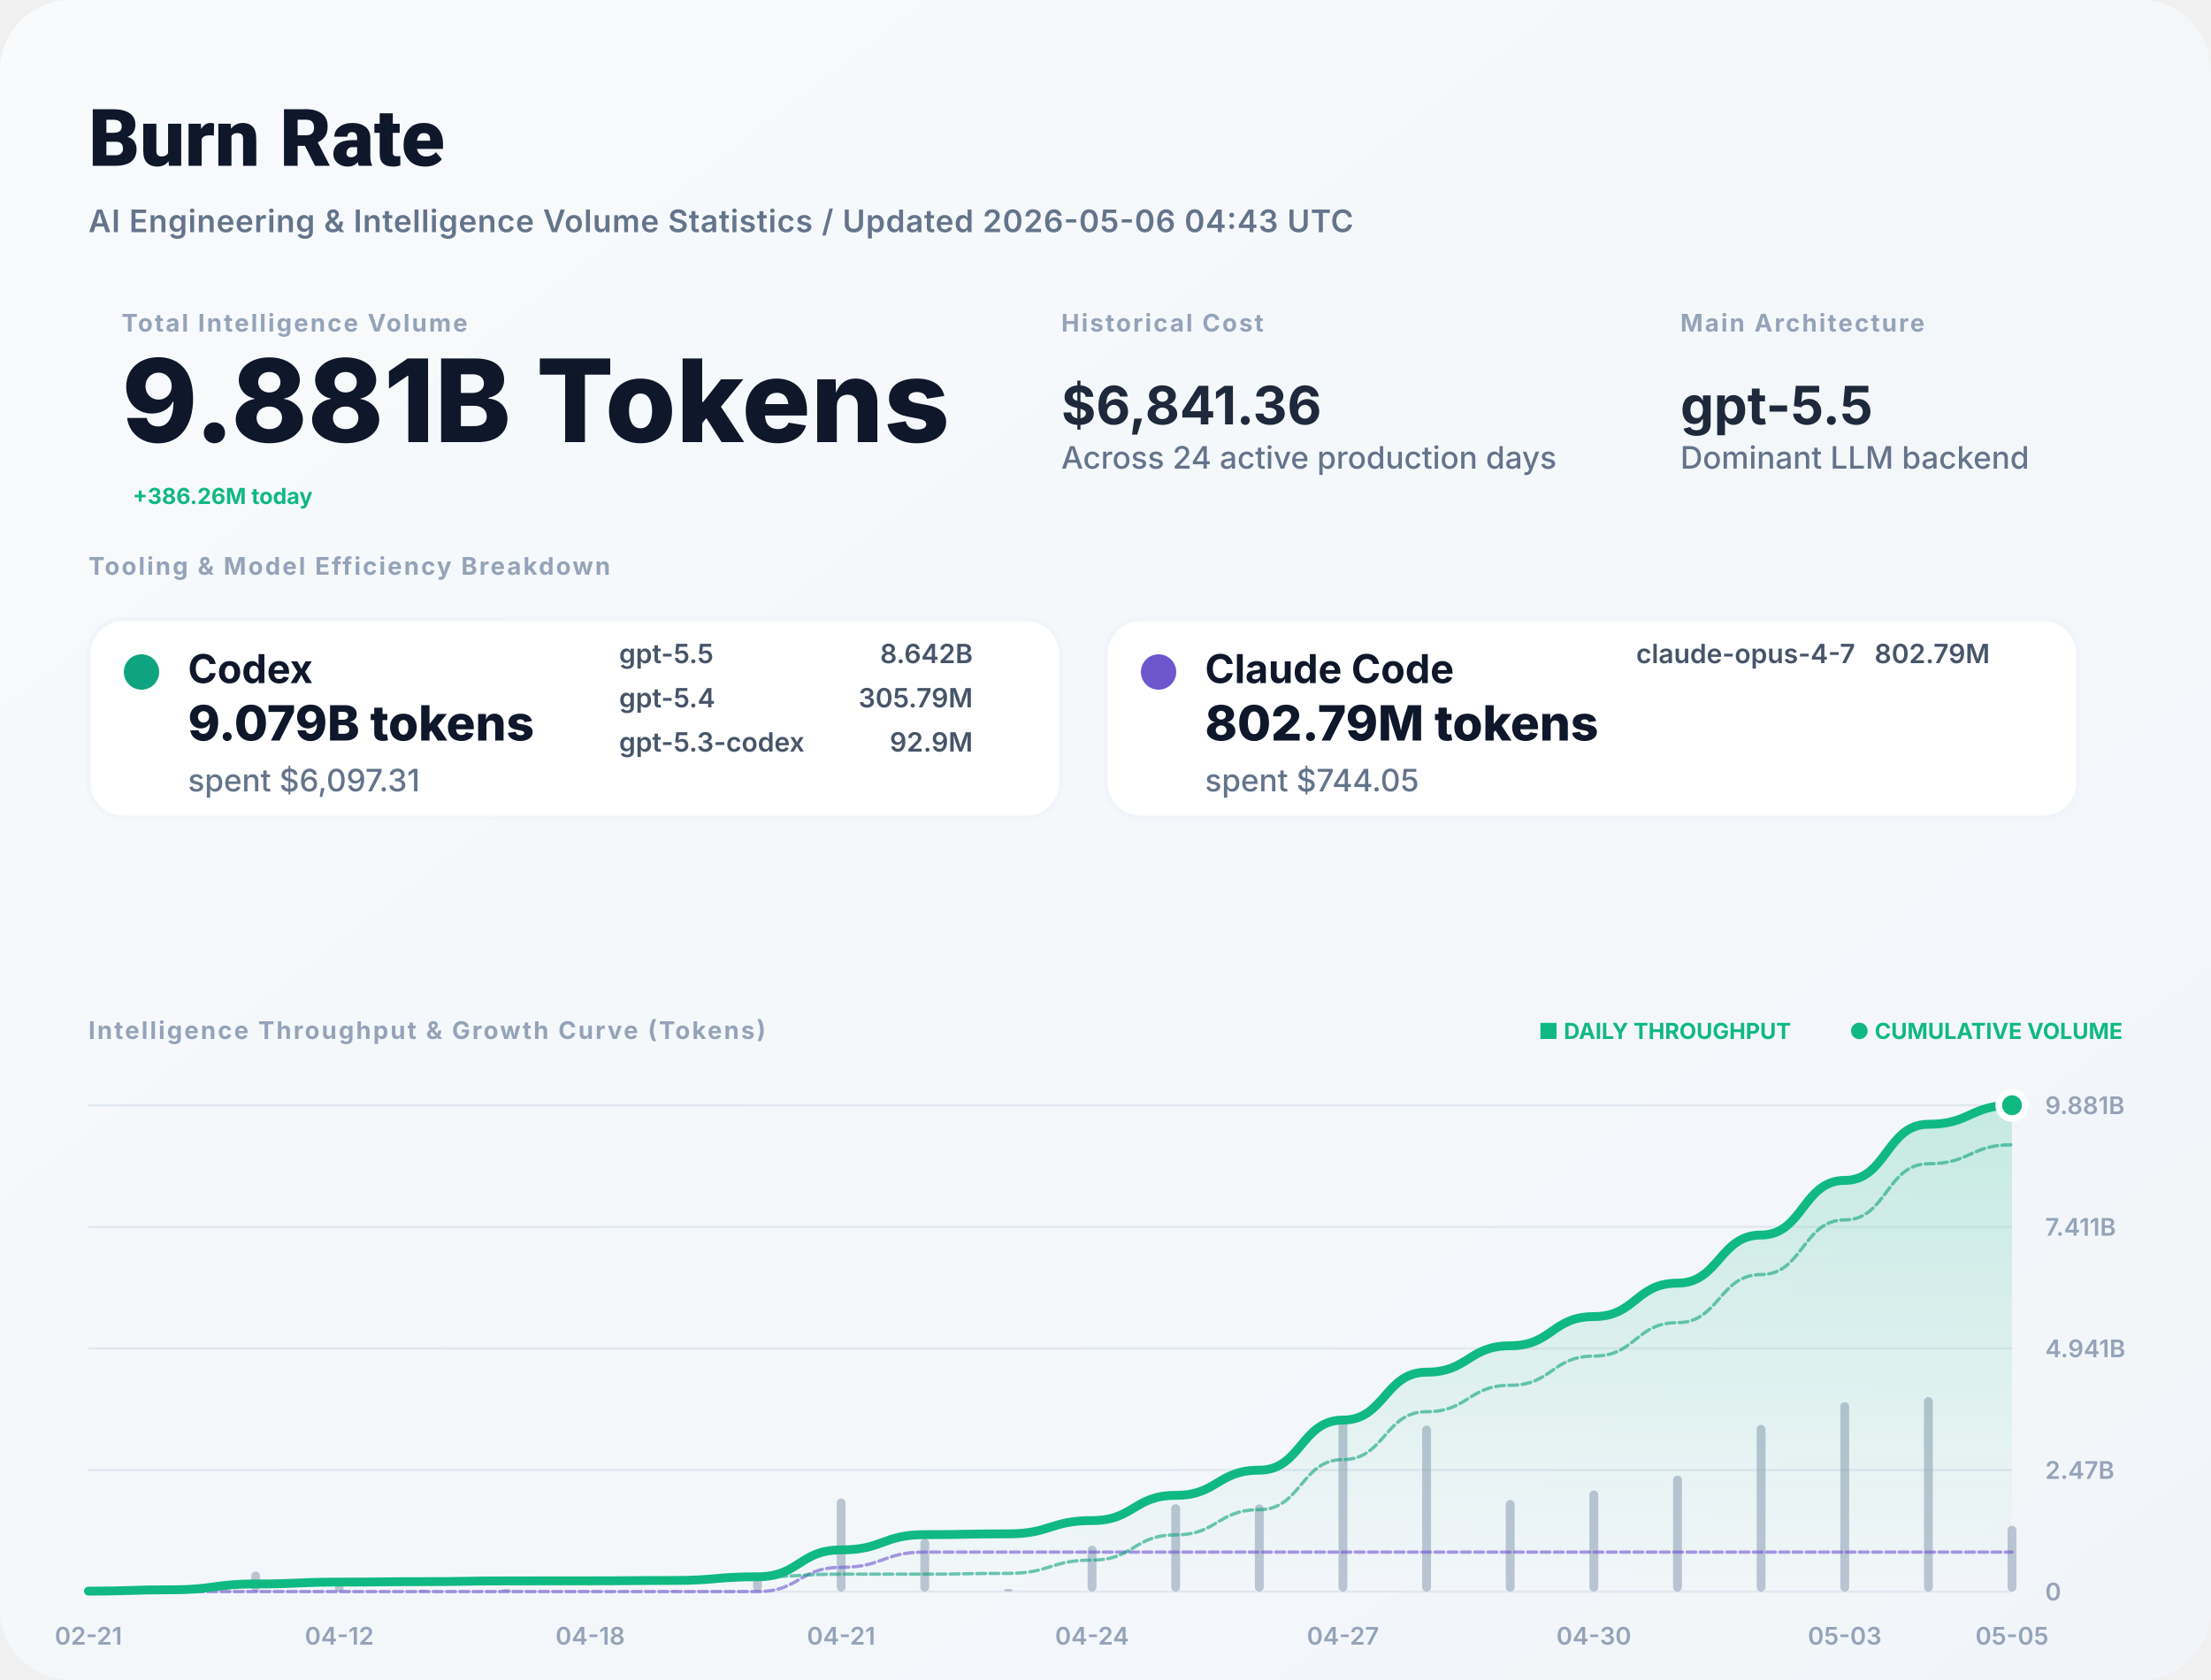
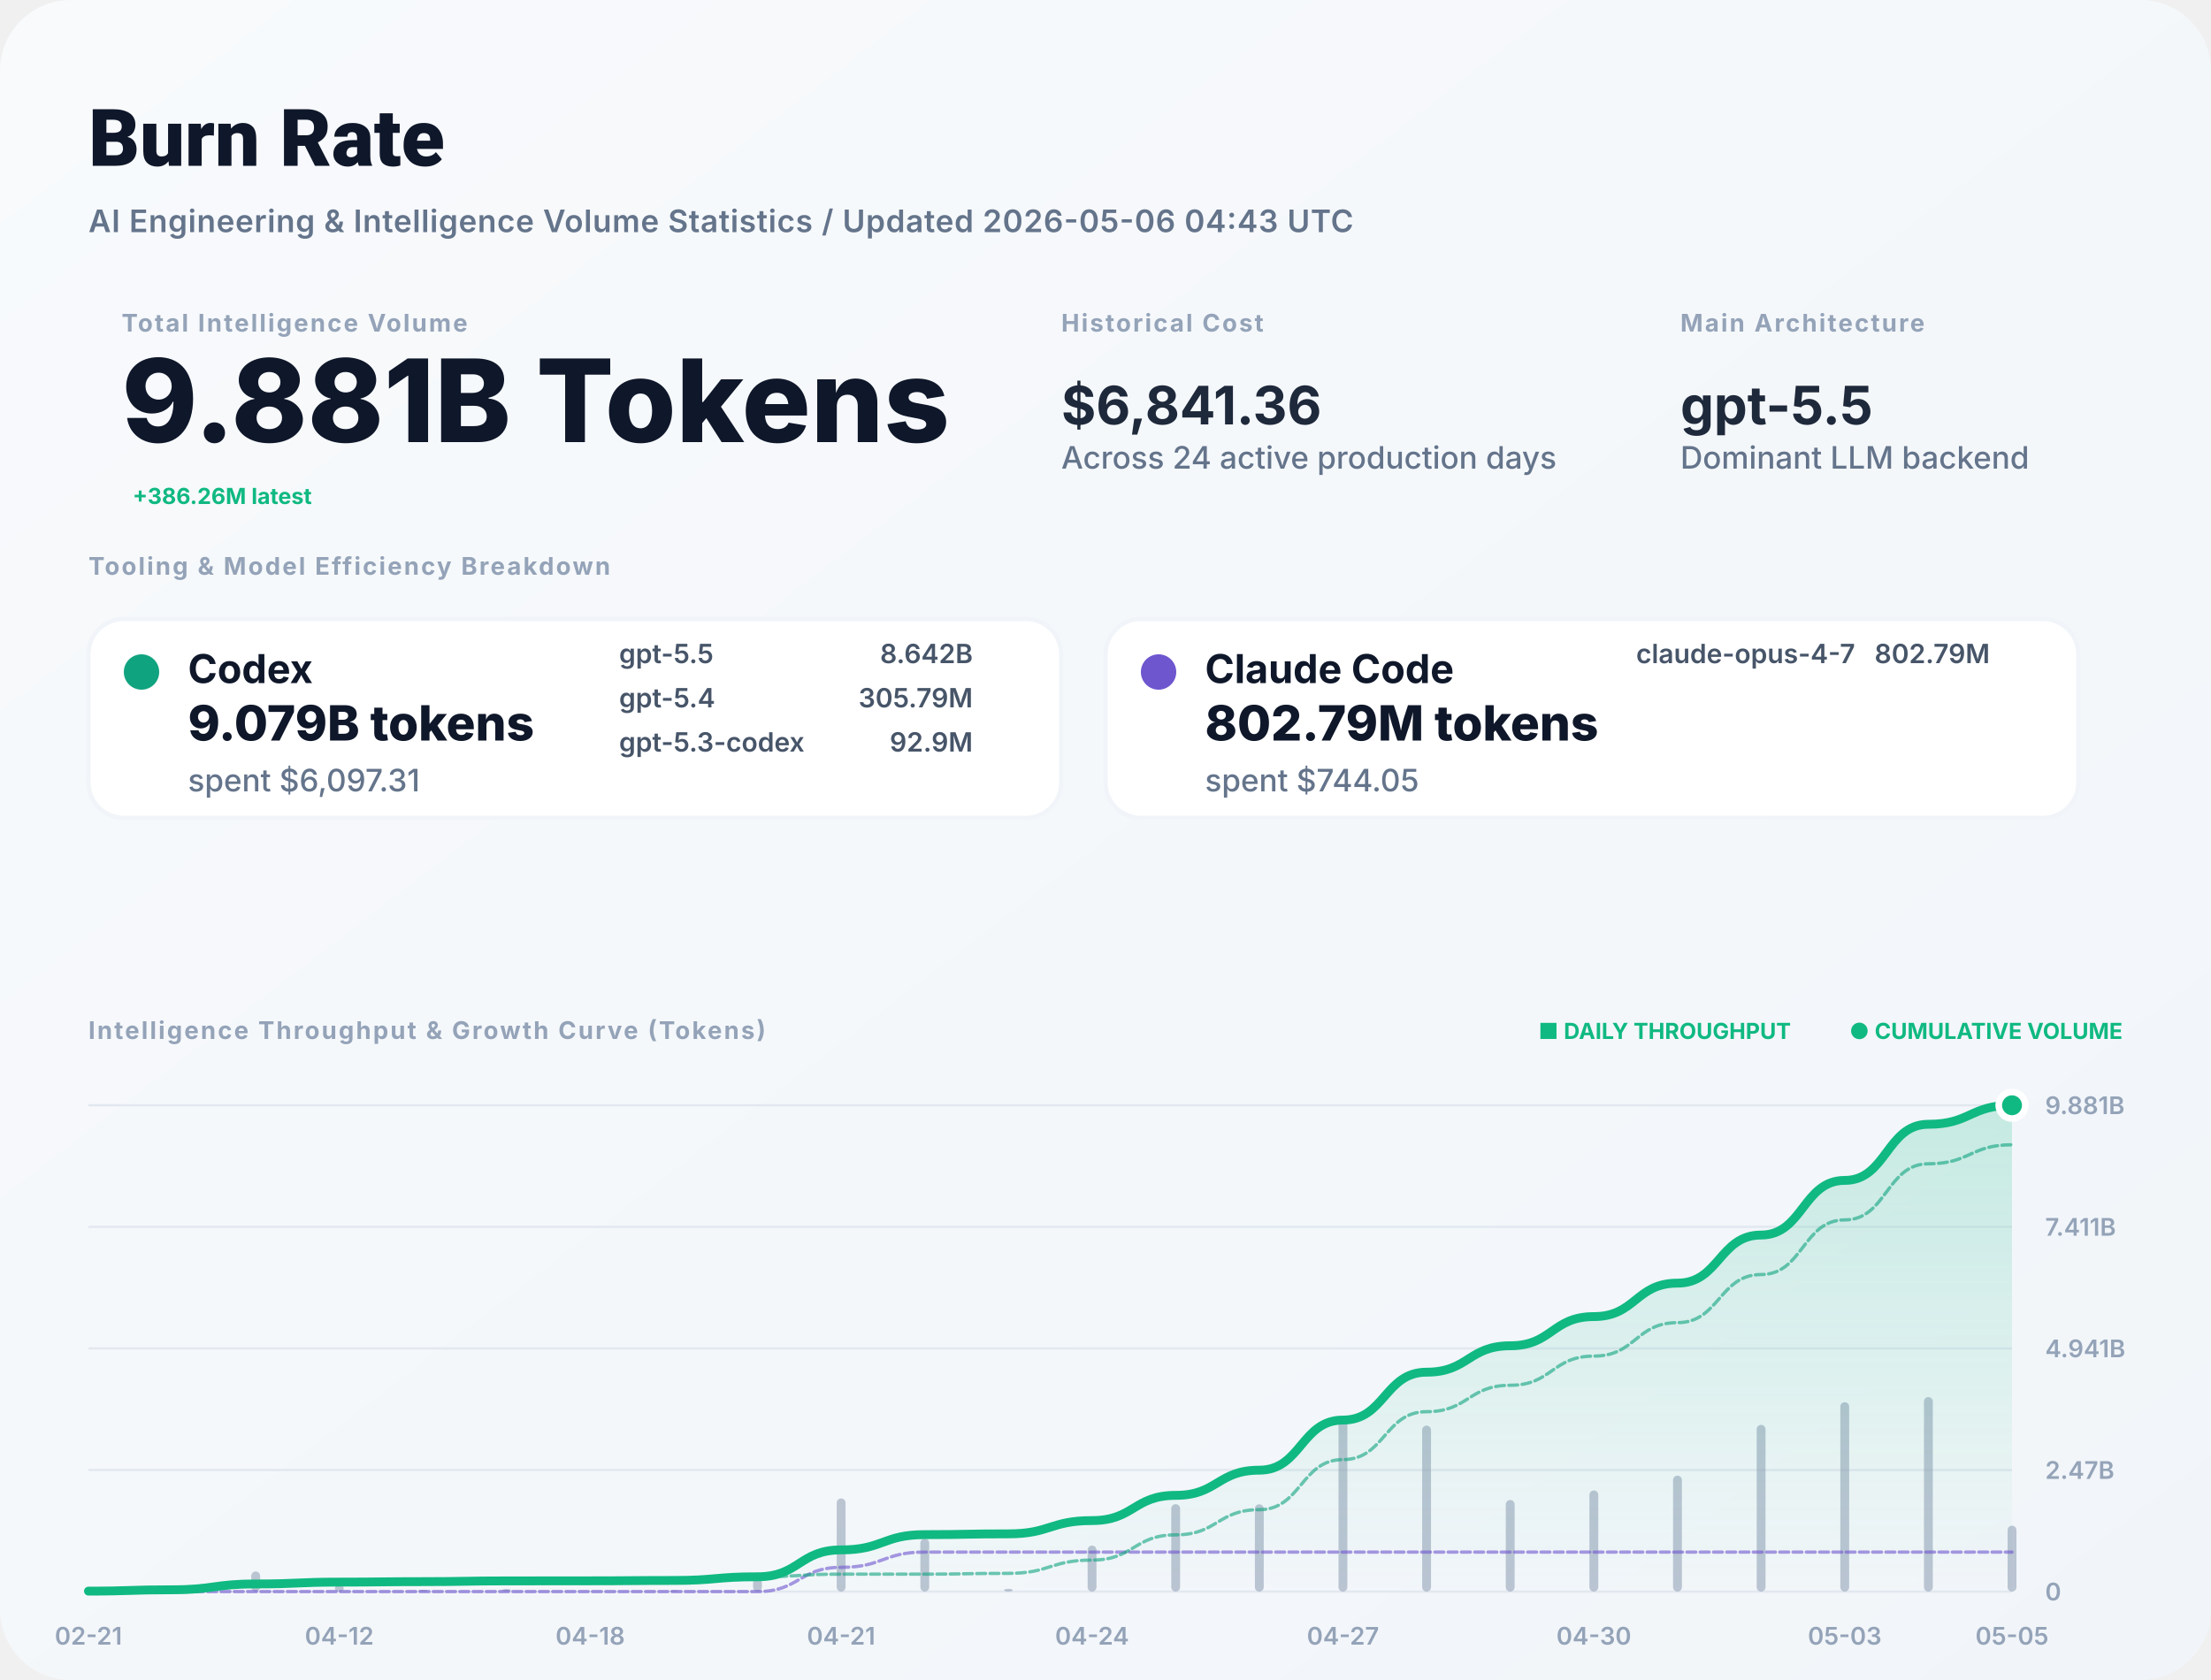
<svg xmlns="http://www.w3.org/2000/svg" width="1000" height="760" viewBox="0 0 1000 760" fill="none">
  <defs>
    <linearGradient id="bg" x1="0" x2="1" y1="0" y2="1">
      <stop stop-color="#F8FAFC" />
      <stop offset="1" stop-color="#F1F5F9" />
    </linearGradient>
    <filter id="shadow" x="-5%" y="-5%" width="110%" height="110%">
      <feDropShadow dx="0" dy="4" stdDeviation="12" flood-color="#000" flood-opacity="0.05" />
    </filter>
    <linearGradient id="lineGrad" x1="0" y1="0" x2="0" y2="1">
      <stop stop-color="#10B981" stop-opacity="0.2" />
      <stop offset="1" stop-color="#10B981" stop-opacity="0" />
    </linearGradient>
  </defs>
  <style>
    .title { font: 800 36px -apple-system, BlinkMacSystemFont, "Segoe UI", Roboto, sans-serif; fill: #0F172A; }
    .subtitle { font: 600 14px -apple-system, sans-serif; fill: #64748B; letter-spacing: 0.02em; }
    .label { font: 700 11px -apple-system, sans-serif; letter-spacing: 0.08em; text-transform: uppercase; fill: #94A3B8; }
    .total-val { font: 800 52px -apple-system, sans-serif; fill: #0F172A; }
    .stat-val { font: 700 24px -apple-system, sans-serif; fill: #1E293B; }
    .tool-name { font: 700 18px -apple-system, sans-serif; fill: #0F172A; }
    .tool-metric { font: 800 22px -apple-system, sans-serif; fill: #0F172A; }
    .tool-muted { font: 500 14px -apple-system, sans-serif; fill: #64748B; }
    .model-item { font: 600 12px -apple-system, sans-serif; fill: #475569; }
    .chart-label { font: 600 11px -apple-system, sans-serif; fill: #94A3B8; }
    .badge { font: 700 10px -apple-system, sans-serif; fill: #10B981; }
  </style>
  <rect width="1000" height="760" rx="32" fill="url(#bg)" />
  <text x="40" y="75" class="title">Burn Rate</text>
  <text x="40" y="105" class="subtitle">AI Engineering &amp; Intelligence Volume Statistics / Updated 2026-05-06 04:43 UTC</text>
  <g transform="translate(40, 150)">
    <g transform="translate(15, 0)">
      <text y="0" class="label">Total Intelligence Volume</text>
      <text y="50" class="total-val">9.881B Tokens</text>
-       <text x="5" y="78" class="badge" font-size="16">+386.26M today</text>
+       <text x="5" y="78" class="badge" font-size="16">+386.26M latest</text>
    </g>
    <g transform="translate(440, 0)">
      <text y="0" class="label">Historical Cost</text>
      <text y="42" class="stat-val">$6,841.36</text>
      <text y="62" class="tool-muted">Across 24 active production days</text>
    </g>
    <g transform="translate(720, 0)">
      <text y="0" class="label">Main Architecture</text>
      <text y="42" class="stat-val" fill="#10B981">gpt-5.5</text>
      <text y="62" class="tool-muted">Dominant LLM backend</text>
    </g>
  </g>
  <g transform="translate(40, 260)">
    <text y="0" class="label">Tooling &amp; Model Efficiency Breakdown</text>
  </g>
  <g transform="translate(40, 280)">
    <rect width="440" height="90" rx="16" fill="white" stroke="#F1F5F9" stroke-width="2" />
    <circle cx="24" cy="24" r="8" fill="#10A37F" />
    <text x="45" y="29" class="tool-name">Codex</text>
    <text x="45" y="55" class="tool-metric">9.079B tokens</text>
    <text x="45" y="78" class="tool-muted">spent $6,097.31</text>
    <g transform="translate(240, 20)">
      <text x="0" y="0" class="model-item">gpt-5.5</text>
      <text x="160" y="0" class="model-item" text-anchor="end">8.642B</text>
      <text x="0" y="20" class="model-item">gpt-5.4</text>
      <text x="160" y="20" class="model-item" text-anchor="end">305.79M</text>
      <text x="0" y="40" class="model-item">gpt-5.3-codex</text>
      <text x="160" y="40" class="model-item" text-anchor="end">92.9M</text>
    </g>
  </g>
  <g transform="translate(500, 280)">
    <rect width="440" height="90" rx="16" fill="white" stroke="#F1F5F9" stroke-width="2" />
    <circle cx="24" cy="24" r="8" fill="#6E56CF" />
    <text x="45" y="29" class="tool-name">Claude Code</text>
    <text x="45" y="55" class="tool-metric">802.79M tokens</text>
    <text x="45" y="78" class="tool-muted">spent $744.05</text>
    <g transform="translate(240, 20)">
      <text x="0" y="0" class="model-item">claude-opus-4-7</text>
      <text x="160" y="0" class="model-item" text-anchor="end">802.79M</text>
    </g>
  </g>
  <g transform="translate(40, 470)">
    <text y="0" class="label">Intelligence Throughput &amp; Growth Curve (Tokens)</text>
    <g transform="translate(920, 0)" text-anchor="end">
      <text x="0" y="0" class="badge">● CUMULATIVE VOLUME</text>
      <text x="-150" y="0" class="badge" fill="#94A3B8">■ DAILY THROUGHPUT</text>
    </g>
  </g>
  <g>
    <line x1="40" y1="720" x2="910" y2="720" stroke="#E2E8F0" stroke-width="1" />
    <text x="925" y="724" class="chart-label">0</text>
    <line x1="40" y1="665" x2="910" y2="665" stroke="#E2E8F0" stroke-width="1" />
    <text x="925" y="669" class="chart-label">2.47B</text>
    <line x1="40" y1="610" x2="910" y2="610" stroke="#E2E8F0" stroke-width="1" />
    <text x="925" y="614" class="chart-label">4.941B</text>
    <line x1="40" y1="555" x2="910" y2="555" stroke="#E2E8F0" stroke-width="1" />
    <text x="925" y="559" class="chart-label">7.411B</text>
    <line x1="40" y1="500" x2="910" y2="500" stroke="#E2E8F0" stroke-width="1" />
    <text x="925" y="504" class="chart-label">9.881B</text>
    <text x="40" y="744" text-anchor="middle" class="chart-label">02-21</text>
    <text x="153.478" y="744" text-anchor="middle" class="chart-label">04-12</text>
    <text x="266.957" y="744" text-anchor="middle" class="chart-label">04-18</text>
    <text x="380.435" y="744" text-anchor="middle" class="chart-label">04-21</text>
    <text x="493.913" y="744" text-anchor="middle" class="chart-label">04-24</text>
    <text x="607.391" y="744" text-anchor="middle" class="chart-label">04-27</text>
    <text x="720.87" y="744" text-anchor="middle" class="chart-label">04-30</text>
    <text x="834.348" y="744" text-anchor="middle" class="chart-label">05-03</text>
    <text x="910" y="744" text-anchor="middle" class="chart-label">05-05</text>
    <g opacity="0.6">
      <rect x="38" y="719.294" width="4" height="0.706" fill="#94A3B8" rx="2" />
      <rect x="75.826" y="717.876" width="4" height="2.124" fill="#94A3B8" rx="2" />
      <rect x="113.652" y="710.899" width="4" height="9.101" fill="#94A3B8" rx="2" />
      <rect x="151.478" y="717.099" width="4" height="2.901" fill="#94A3B8" rx="2" />
      <rect x="189.304" y="719.247" width="4" height="0.753" fill="#94A3B8" rx="2" />
      <rect x="227.13" y="718.858" width="4" height="1.142" fill="#94A3B8" rx="2" />
      <rect x="264.957" y="719.866" width="4" height="0.134" fill="#94A3B8" rx="2" />
      <rect x="302.783" y="719.425" width="4" height="0.575" fill="#94A3B8" rx="2" />
      <rect x="340.609" y="714.218" width="4" height="5.782" fill="#94A3B8" rx="2" />
      <rect x="378.435" y="677.873" width="4" height="42.127" fill="#94A3B8" rx="2" />
      <rect x="416.261" y="696.058" width="4" height="23.942" fill="#94A3B8" rx="2" />
      <rect x="454.087" y="718.759" width="4" height="1.241" fill="#94A3B8" rx="2" />
      <rect x="491.913" y="699.2" width="4" height="20.8" fill="#94A3B8" rx="2" />
      <rect x="529.739" y="680.453" width="4" height="39.547" fill="#94A3B8" rx="2" />
      <rect x="567.565" y="680.518" width="4" height="39.482" fill="#94A3B8" rx="2" />
      <rect x="605.391" y="641.465" width="4" height="78.535" fill="#94A3B8" rx="2" />
      <rect x="643.217" y="644.893" width="4" height="75.107" fill="#94A3B8" rx="2" />
      <rect x="681.043" y="678.58" width="4" height="41.42" fill="#94A3B8" rx="2" />
      <rect x="718.87" y="674.255" width="4" height="45.745" fill="#94A3B8" rx="2" />
      <rect x="756.696" y="667.551" width="4" height="52.449" fill="#94A3B8" rx="2" />
      <rect x="794.522" y="644.576" width="4" height="75.424" fill="#94A3B8" rx="2" />
      <rect x="832.348" y="634.338" width="4" height="85.662" fill="#94A3B8" rx="2" />
      <rect x="870.174" y="632" width="4" height="88" fill="#94A3B8" rx="2" />
      <rect x="908" y="690.194" width="4" height="29.806" fill="#94A3B8" rx="2" />
    </g>
    <path d="M 40,719.796 C 58.913,719.796 58.913,719.184 77.826,719.184 C 96.739,719.184 96.739,716.558 115.652,716.558 C 134.565,716.558 134.565,715.721 153.478,715.721 C 172.391,715.721 172.391,715.504 191.304,715.504 C 210.217,715.504 210.217,715.174 229.13,715.174 C 248.043,715.174 248.043,715.135 266.957,715.135 C 285.87,715.135 285.87,714.969 304.783,714.969 C 323.696,714.969 323.696,713.301 342.609,713.301 C 361.522,713.301 361.522,701.147 380.435,701.147 C 399.348,701.147 399.348,694.239 418.261,694.239 C 437.174,694.239 437.174,693.881 456.087,693.881 C 475,693.881 475,687.879 493.913,687.879 C 512.826,687.879 512.826,676.469 531.739,676.469 C 550.652,676.469 550.652,665.078 569.565,665.078 C 588.478,665.078 588.478,642.419 607.391,642.419 C 626.304,642.419 626.304,620.749 645.217,620.749 C 664.13,620.749 664.13,608.798 683.043,608.798 C 701.957,608.798 701.957,595.6 720.87,595.6 C 739.783,595.6 739.783,580.467 758.696,580.467 C 777.609,580.467 777.609,558.705 796.522,558.705 C 815.435,558.705 815.435,533.99 834.348,533.99 C 853.261,533.99 853.261,508.6 872.174,508.6 C 891.087,508.6 891.087,500 910,500 L 910,720 L 40,720 Z" fill="url(#lineGrad)" />
    <path d="M 40,720 C 58.913,720 58.913,720 77.826,720 C 96.739,720 96.739,720 115.652,720 C 134.565,720 134.565,720 153.478,720 C 172.391,720 172.391,720 191.304,720 C 210.217,720 210.217,720 229.13,720 C 248.043,720 248.043,720 266.957,720 C 285.87,720 285.87,720 304.783,720 C 323.696,720 323.696,720 342.609,720 C 361.522,720 361.522,709.035 380.435,709.035 C 399.348,709.035 399.348,702.127 418.261,702.127 C 437.174,702.127 437.174,702.127 456.087,702.127 C 475,702.127 475,702.127 493.913,702.127 C 512.826,702.127 512.826,702.127 531.739,702.127 C 550.652,702.127 550.652,702.127 569.565,702.127 C 588.478,702.127 588.478,702.127 607.391,702.127 C 626.304,702.127 626.304,702.127 645.217,702.127 C 664.13,702.127 664.13,702.127 683.043,702.127 C 701.957,702.127 701.957,702.127 720.87,702.127 C 739.783,702.127 739.783,702.127 758.696,702.127 C 777.609,702.127 777.609,702.127 796.522,702.127 C 815.435,702.127 815.435,702.127 834.348,702.127 C 853.261,702.127 853.261,702.127 872.174,702.127 C 891.087,702.127 891.087,702.127 910,702.127" stroke="#6E56CF" stroke-width="1.5" stroke-opacity="0.6" fill="none" stroke-linecap="round" stroke-linejoin="round" stroke-dasharray="4 2" />
    <path d="M 40,719.796 C 58.913,719.796 58.913,719.184 77.826,719.184 C 96.739,719.184 96.739,716.558 115.652,716.558 C 134.565,716.558 134.565,715.721 153.478,715.721 C 172.391,715.721 172.391,715.504 191.304,715.504 C 210.217,715.504 210.217,715.174 229.13,715.174 C 248.043,715.174 248.043,715.135 266.957,715.135 C 285.87,715.135 285.87,714.969 304.783,714.969 C 323.696,714.969 323.696,713.301 342.609,713.301 C 361.522,713.301 361.522,712.112 380.435,712.112 C 399.348,712.112 399.348,712.112 418.261,712.112 C 437.174,712.112 437.174,711.754 456.087,711.754 C 475,711.754 475,705.753 493.913,705.753 C 512.826,705.753 512.826,694.342 531.739,694.342 C 550.652,694.342 550.652,682.951 569.565,682.951 C 588.478,682.951 588.478,660.292 607.391,660.292 C 626.304,660.292 626.304,638.622 645.217,638.622 C 664.13,638.622 664.13,626.671 683.043,626.671 C 701.957,626.671 701.957,613.473 720.87,613.473 C 739.783,613.473 739.783,598.34 758.696,598.34 C 777.609,598.34 777.609,576.579 796.522,576.579 C 815.435,576.579 815.435,551.863 834.348,551.863 C 853.261,551.863 853.261,526.473 872.174,526.473 C 891.087,526.473 891.087,517.873 910,517.873" stroke="#10A37F" stroke-width="1.5" stroke-opacity="0.6" fill="none" stroke-linecap="round" stroke-linejoin="round" stroke-dasharray="4 2" />
    <path d="M 40,719.796 C 58.913,719.796 58.913,719.184 77.826,719.184 C 96.739,719.184 96.739,716.558 115.652,716.558 C 134.565,716.558 134.565,715.721 153.478,715.721 C 172.391,715.721 172.391,715.504 191.304,715.504 C 210.217,715.504 210.217,715.174 229.13,715.174 C 248.043,715.174 248.043,715.135 266.957,715.135 C 285.87,715.135 285.87,714.969 304.783,714.969 C 323.696,714.969 323.696,713.301 342.609,713.301 C 361.522,713.301 361.522,701.147 380.435,701.147 C 399.348,701.147 399.348,694.239 418.261,694.239 C 437.174,694.239 437.174,693.881 456.087,693.881 C 475,693.881 475,687.879 493.913,687.879 C 512.826,687.879 512.826,676.469 531.739,676.469 C 550.652,676.469 550.652,665.078 569.565,665.078 C 588.478,665.078 588.478,642.419 607.391,642.419 C 626.304,642.419 626.304,620.749 645.217,620.749 C 664.13,620.749 664.13,608.798 683.043,608.798 C 701.957,608.798 701.957,595.6 720.87,595.6 C 739.783,595.6 739.783,580.467 758.696,580.467 C 777.609,580.467 777.609,558.705 796.522,558.705 C 815.435,558.705 815.435,533.99 834.348,533.99 C 853.261,533.99 853.261,508.6 872.174,508.6 C 891.087,508.6 891.087,500 910,500" stroke="#10B981" stroke-width="4" fill="none" stroke-linecap="round" stroke-linejoin="round" />
    <circle cx="910" cy="500" r="6" fill="#10B981" stroke="white" stroke-width="3" />
  </g>
</svg>
